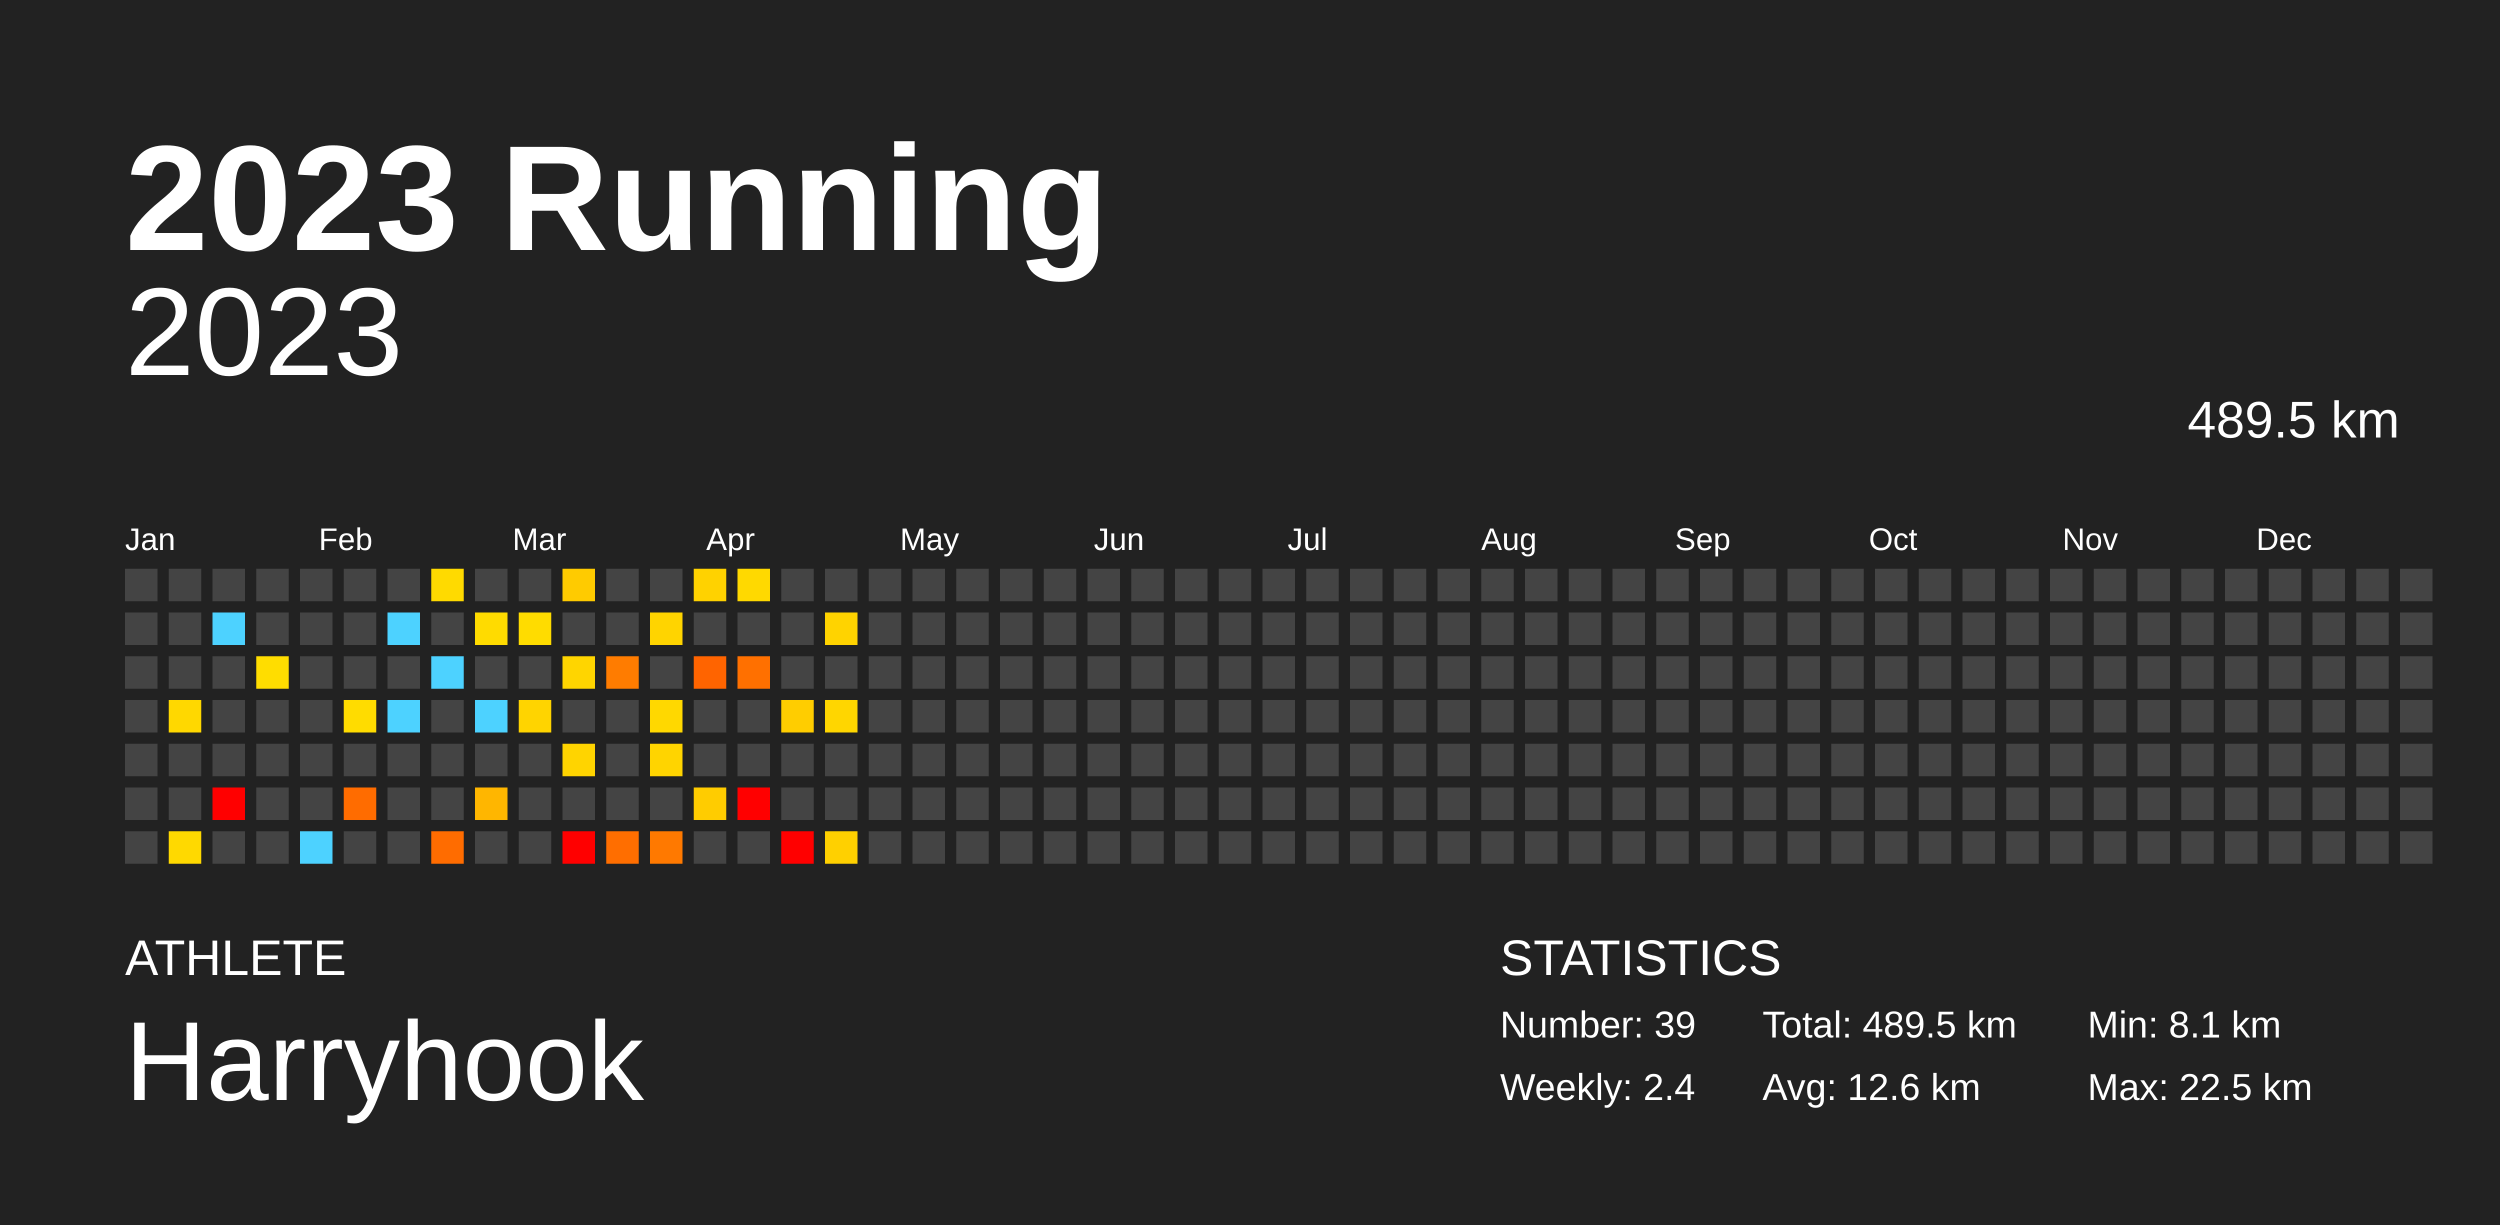
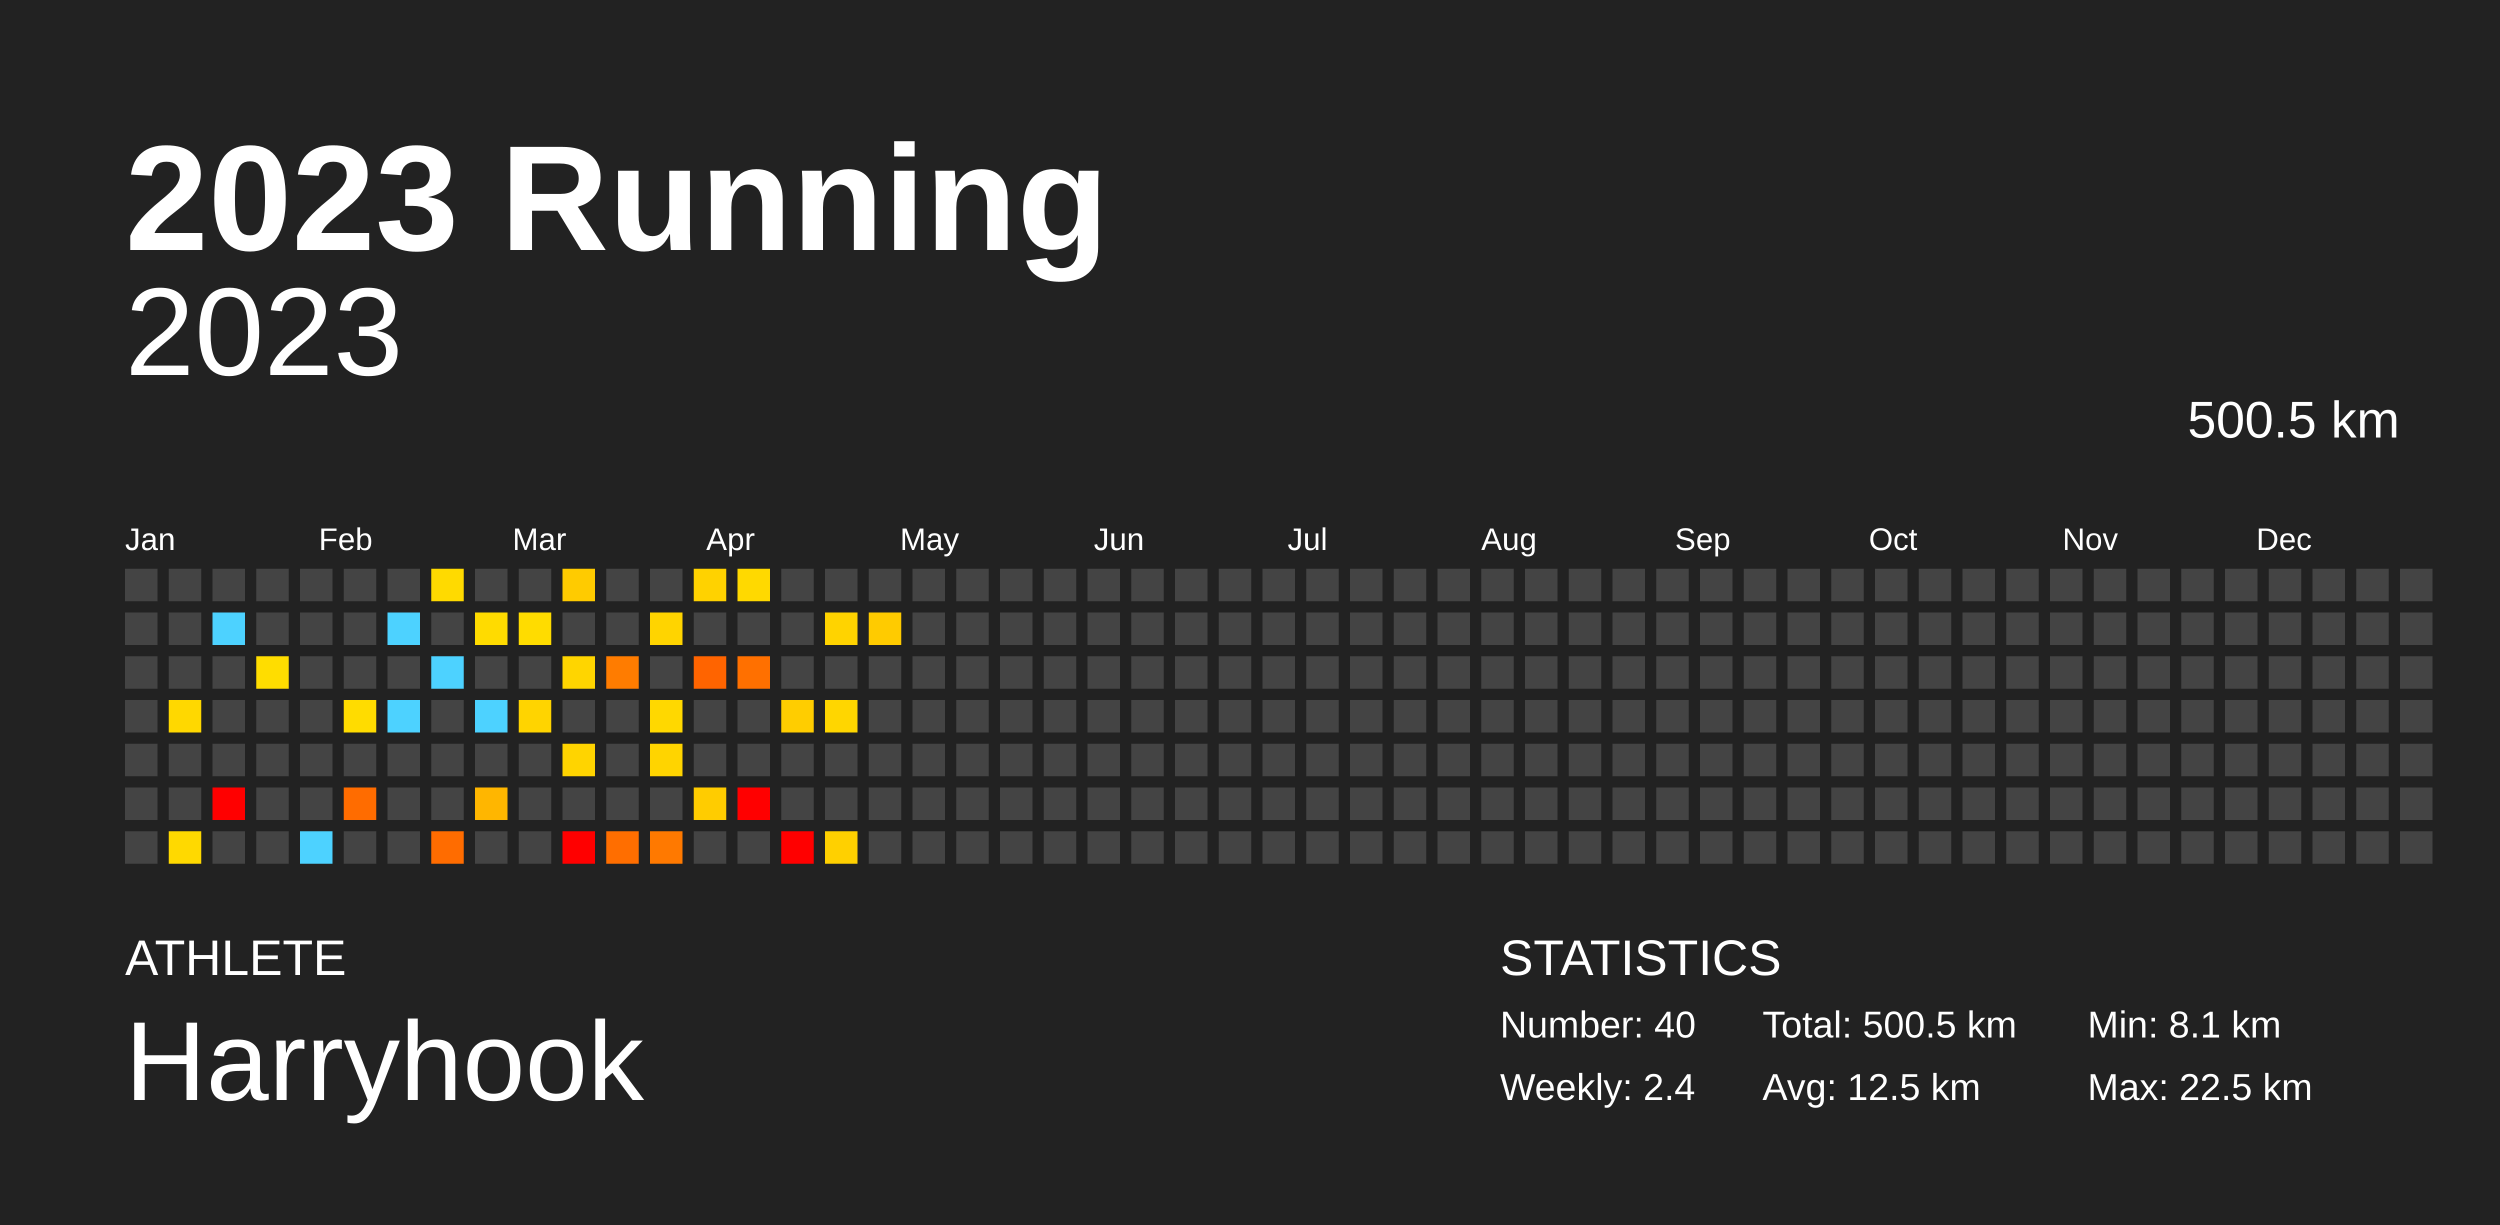
<svg xmlns="http://www.w3.org/2000/svg" baseProfile="full" height="98mm" version="1.1" viewBox="0,0,200,98" width="200mm">
  <defs />
  <rect fill="#222222" height="98" width="200" x="0" y="0" />
  <text fill="#FFFFFF" style="font-size:12px; font-family:Arial; font-weight:bold;" x="10" y="20">2023 Running</text>
  <text fill="#FFFFFF" style="font-size:4px; font-family:Arial" x="10" y="78">ATHLETE</text>
  <text fill="#FFFFFF" style="font-size:9px; font-family:Arial" x="10" y="88">Harryhook</text>
  <text fill="#FFFFFF" style="font-size:4px; font-family:Arial" x="120" y="78">STATISTICS</text>
-   <text fill="#FFFFFF" style="font-size:3px; font-family:Arial" x="120" y="83">Number: 39</text>
+   <text fill="#FFFFFF" style="font-size:3px; font-family:Arial" x="120" y="83">Number: 40</text>
  <text fill="#FFFFFF" style="font-size:3px; font-family:Arial" x="120" y="88">Weekly: 2.4</text>
-   <text fill="#FFFFFF" style="font-size:3px; font-family:Arial" x="141" y="83">Total: 489.5 km</text>
-   <text fill="#FFFFFF" style="font-size:3px; font-family:Arial" x="141" y="88">Avg: 12.6 km</text>
+   <text fill="#FFFFFF" style="font-size:3px; font-family:Arial" x="141" y="83">Total: 500.5 km</text>
+   <text fill="#FFFFFF" style="font-size:3px; font-family:Arial" x="141" y="88">Avg: 12.5 km</text>
  <text fill="#FFFFFF" style="font-size:3px; font-family:Arial" x="167" y="83">Min: 8.1 km</text>
  <text fill="#FFFFFF" style="font-size:3px; font-family:Arial" x="167" y="88">Max: 22.5 km</text>
  <text alignment-baseline="hanging" fill="#FFFFFF" style="font-size:10.0px; font-family:Arial;" x="10" y="30">2023</text>
-   <text alignment-baseline="hanging" fill="#FFFFFF" style="font-size:4.125px; font-family:Arial;" x="175" y="35">489.5 km</text>
+   <text alignment-baseline="hanging" fill="#FFFFFF" style="font-size:4.125px; font-family:Arial;" x="175" y="35">500.5 km</text>
  <text fill="#FFFFFF" style="font-size:2.5px; font-family:Arial" x="10.0" y="44">Jan</text>
  <text fill="#FFFFFF" style="font-size:2.5px; font-family:Arial" x="25.5" y="44">Feb</text>
  <text fill="#FFFFFF" style="font-size:2.5px; font-family:Arial" x="41.0" y="44">Mar</text>
  <text fill="#FFFFFF" style="font-size:2.5px; font-family:Arial" x="56.5" y="44">Apr</text>
  <text fill="#FFFFFF" style="font-size:2.5px; font-family:Arial" x="72.0" y="44">May</text>
  <text fill="#FFFFFF" style="font-size:2.5px; font-family:Arial" x="87.5" y="44">Jun</text>
  <text fill="#FFFFFF" style="font-size:2.5px; font-family:Arial" x="103.0" y="44">Jul</text>
  <text fill="#FFFFFF" style="font-size:2.5px; font-family:Arial" x="118.5" y="44">Aug</text>
  <text fill="#FFFFFF" style="font-size:2.5px; font-family:Arial" x="134.0" y="44">Sep</text>
  <text fill="#FFFFFF" style="font-size:2.5px; font-family:Arial" x="149.5" y="44">Oct</text>
  <text fill="#FFFFFF" style="font-size:2.5px; font-family:Arial" x="165.0" y="44">Nov</text>
  <text fill="#FFFFFF" style="font-size:2.5px; font-family:Arial" x="180.5" y="44">Dec</text>
  <rect fill="#444444" height="2.6" width="2.6" x="10.0" y="45.5" />
  <rect fill="#444444" height="2.6" width="2.6" x="10.0" y="49.0" />
  <rect fill="#444444" height="2.6" width="2.6" x="10.0" y="52.5" />
  <rect fill="#444444" height="2.6" width="2.6" x="10.0" y="56.0" />
  <rect fill="#444444" height="2.6" width="2.6" x="10.0" y="59.5" />
  <rect fill="#444444" height="2.6" width="2.6" x="10.0" y="63.0" />
  <rect fill="#444444" height="2.6" width="2.6" x="10.0" y="66.5" />
  <rect fill="#444444" height="2.6" width="2.6" x="13.5" y="45.5" />
  <rect fill="#444444" height="2.6" width="2.6" x="13.5" y="49.0" />
  <rect fill="#444444" height="2.6" width="2.6" x="13.5" y="52.5" />
  <rect fill="#ffd800" height="2.6" width="2.6" x="13.5" y="56.0" />
  <rect fill="#444444" height="2.6" width="2.6" x="13.5" y="59.5" />
  <rect fill="#444444" height="2.6" width="2.6" x="13.5" y="63.0" />
  <rect fill="#ffd900" height="2.6" width="2.6" x="13.5" y="66.5" />
  <rect fill="#444444" height="2.6" width="2.6" x="17.0" y="45.5" />
  <rect fill="#4dd2ff" height="2.6" width="2.6" x="17.0" y="49.0" />
  <rect fill="#444444" height="2.6" width="2.6" x="17.0" y="52.5" />
  <rect fill="#444444" height="2.6" width="2.6" x="17.0" y="56.0" />
  <rect fill="#444444" height="2.6" width="2.6" x="17.0" y="59.5" />
  <rect fill="red" height="2.6" width="2.6" x="17.0" y="63.0" />
  <rect fill="#444444" height="2.6" width="2.6" x="17.0" y="66.5" />
  <rect fill="#444444" height="2.6" width="2.6" x="20.5" y="45.5" />
  <rect fill="#444444" height="2.6" width="2.6" x="20.5" y="49.0" />
  <rect fill="#ffdd00" height="2.6" width="2.6" x="20.5" y="52.5" />
  <rect fill="#444444" height="2.6" width="2.6" x="20.5" y="56.0" />
  <rect fill="#444444" height="2.6" width="2.6" x="20.5" y="59.5" />
  <rect fill="#444444" height="2.6" width="2.6" x="20.5" y="63.0" />
  <rect fill="#444444" height="2.6" width="2.6" x="20.5" y="66.5" />
  <rect fill="#444444" height="2.6" width="2.6" x="24.0" y="45.5" />
  <rect fill="#444444" height="2.6" width="2.6" x="24.0" y="49.0" />
  <rect fill="#444444" height="2.6" width="2.6" x="24.0" y="52.5" />
  <rect fill="#444444" height="2.6" width="2.6" x="24.0" y="56.0" />
  <rect fill="#444444" height="2.6" width="2.6" x="24.0" y="59.5" />
  <rect fill="#444444" height="2.6" width="2.6" x="24.0" y="63.0" />
  <rect fill="#4dd2ff" height="2.6" width="2.6" x="24.0" y="66.5" />
  <rect fill="#444444" height="2.6" width="2.6" x="27.5" y="45.5" />
  <rect fill="#444444" height="2.6" width="2.6" x="27.5" y="49.0" />
  <rect fill="#444444" height="2.6" width="2.6" x="27.5" y="52.5" />
  <rect fill="#ffdc00" height="2.6" width="2.6" x="27.5" y="56.0" />
  <rect fill="#444444" height="2.6" width="2.6" x="27.5" y="59.5" />
  <rect fill="#ff6c00" height="2.6" width="2.6" x="27.5" y="63.0" />
  <rect fill="#444444" height="2.6" width="2.6" x="27.5" y="66.5" />
  <rect fill="#444444" height="2.6" width="2.6" x="31.0" y="45.5" />
  <rect fill="#4dd2ff" height="2.6" width="2.6" x="31.0" y="49.0" />
  <rect fill="#444444" height="2.6" width="2.6" x="31.0" y="52.5" />
  <rect fill="#4dd2ff" height="2.6" width="2.6" x="31.0" y="56.0" />
  <rect fill="#444444" height="2.6" width="2.6" x="31.0" y="59.5" />
  <rect fill="#444444" height="2.6" width="2.6" x="31.0" y="63.0" />
  <rect fill="#444444" height="2.6" width="2.6" x="31.0" y="66.5" />
  <rect fill="#ffda00" height="2.6" width="2.6" x="34.5" y="45.5" />
  <rect fill="#444444" height="2.6" width="2.6" x="34.5" y="49.0" />
  <rect fill="#4dd2ff" height="2.6" width="2.6" x="34.5" y="52.5" />
  <rect fill="#444444" height="2.6" width="2.6" x="34.5" y="56.0" />
  <rect fill="#444444" height="2.6" width="2.6" x="34.5" y="59.5" />
  <rect fill="#444444" height="2.6" width="2.6" x="34.5" y="63.0" />
  <rect fill="#ff6c00" height="2.6" width="2.6" x="34.5" y="66.5" />
  <rect fill="#444444" height="2.6" width="2.6" x="38.0" y="45.5" />
  <rect fill="#ffdb00" height="2.6" width="2.6" x="38.0" y="49.0" />
  <rect fill="#444444" height="2.6" width="2.6" x="38.0" y="52.5" />
  <rect fill="#4dd2ff" height="2.6" width="2.6" x="38.0" y="56.0" />
  <rect fill="#444444" height="2.6" width="2.6" x="38.0" y="59.5" />
  <rect fill="#ffb600" height="2.6" width="2.6" x="38.0" y="63.0" />
  <rect fill="#444444" height="2.6" width="2.6" x="38.0" y="66.5" />
  <rect fill="#444444" height="2.6" width="2.6" x="41.5" y="45.5" />
  <rect fill="#ffdc00" height="2.6" width="2.6" x="41.5" y="49.0" />
  <rect fill="#444444" height="2.6" width="2.6" x="41.5" y="52.5" />
  <rect fill="#ffd400" height="2.6" width="2.6" x="41.5" y="56.0" />
  <rect fill="#444444" height="2.6" width="2.6" x="41.5" y="59.5" />
  <rect fill="#444444" height="2.6" width="2.6" x="41.5" y="63.0" />
  <rect fill="#444444" height="2.6" width="2.6" x="41.5" y="66.5" />
  <rect fill="#ffcb00" height="2.6" width="2.6" x="45.0" y="45.5" />
  <rect fill="#444444" height="2.6" width="2.6" x="45.0" y="49.0" />
  <rect fill="#ffd500" height="2.6" width="2.6" x="45.0" y="52.5" />
  <rect fill="#444444" height="2.6" width="2.6" x="45.0" y="56.0" />
  <rect fill="#ffd400" height="2.6" width="2.6" x="45.0" y="59.5" />
  <rect fill="#444444" height="2.6" width="2.6" x="45.0" y="63.0" />
  <rect fill="red" height="2.6" width="2.6" x="45.0" y="66.5" />
  <rect fill="#444444" height="2.6" width="2.6" x="48.5" y="45.5" />
  <rect fill="#444444" height="2.6" width="2.6" x="48.5" y="49.0" />
  <rect fill="#ff7c00" height="2.6" width="2.6" x="48.5" y="52.5" />
  <rect fill="#444444" height="2.6" width="2.6" x="48.5" y="56.0" />
  <rect fill="#444444" height="2.6" width="2.6" x="48.5" y="59.5" />
  <rect fill="#444444" height="2.6" width="2.6" x="48.5" y="63.0" />
  <rect fill="#ff6e00" height="2.6" width="2.6" x="48.5" y="66.5" />
  <rect fill="#444444" height="2.6" width="2.6" x="52.0" y="45.5" />
  <rect fill="#ffd400" height="2.6" width="2.6" x="52.0" y="49.0" />
  <rect fill="#444444" height="2.6" width="2.6" x="52.0" y="52.5" />
  <rect fill="#ffd800" height="2.6" width="2.6" x="52.0" y="56.0" />
  <rect fill="#ffd400" height="2.6" width="2.6" x="52.0" y="59.5" />
  <rect fill="#444444" height="2.6" width="2.6" x="52.0" y="63.0" />
  <rect fill="#ff7900" height="2.6" width="2.6" x="52.0" y="66.5" />
  <rect fill="#ffd200" height="2.6" width="2.6" x="55.5" y="45.5" />
  <rect fill="#444444" height="2.6" width="2.6" x="55.5" y="49.0" />
  <rect fill="#ff6400" height="2.6" width="2.6" x="55.5" y="52.5" />
  <rect fill="#444444" height="2.6" width="2.6" x="55.5" y="56.0" />
  <rect fill="#444444" height="2.6" width="2.6" x="55.5" y="59.5" />
  <rect fill="#ffcc00" height="2.6" width="2.6" x="55.5" y="63.0" />
  <rect fill="#444444" height="2.6" width="2.6" x="55.5" y="66.5" />
  <rect fill="#ffd900" height="2.6" width="2.6" x="59.0" y="45.5" />
  <rect fill="#444444" height="2.6" width="2.6" x="59.0" y="49.0" />
  <rect fill="#ff7000" height="2.6" width="2.6" x="59.0" y="52.5" />
  <rect fill="#444444" height="2.6" width="2.6" x="59.0" y="56.0" />
  <rect fill="#444444" height="2.6" width="2.6" x="59.0" y="59.5" />
  <rect fill="red" height="2.6" width="2.6" x="59.0" y="63.0" />
  <rect fill="#444444" height="2.6" width="2.6" x="59.0" y="66.5" />
  <rect fill="#444444" height="2.6" width="2.6" x="62.5" y="45.5" />
  <rect fill="#444444" height="2.6" width="2.6" x="62.5" y="49.0" />
  <rect fill="#444444" height="2.6" width="2.6" x="62.5" y="52.5" />
  <rect fill="#ffcd00" height="2.6" width="2.6" x="62.5" y="56.0" />
  <rect fill="#444444" height="2.6" width="2.6" x="62.5" y="59.5" />
  <rect fill="#444444" height="2.6" width="2.6" x="62.5" y="63.0" />
  <rect fill="red" height="2.6" width="2.6" x="62.5" y="66.5" />
  <rect fill="#444444" height="2.6" width="2.6" x="66.0" y="45.5" />
  <rect fill="#ffd300" height="2.6" width="2.6" x="66.0" y="49.0" />
  <rect fill="#444444" height="2.6" width="2.6" x="66.0" y="52.5" />
  <rect fill="#ffd600" height="2.6" width="2.6" x="66.0" y="56.0" />
  <rect fill="#444444" height="2.6" width="2.6" x="66.0" y="59.5" />
  <rect fill="#444444" height="2.6" width="2.6" x="66.0" y="63.0" />
  <rect fill="#ffd000" height="2.6" width="2.6" x="66.0" y="66.5" />
  <rect fill="#444444" height="2.6" width="2.6" x="69.5" y="45.5" />
-   <rect fill="#444444" height="2.6" width="2.6" x="69.5" y="49.0" />
+   <rect fill="#ffcb00" height="2.6" width="2.6" x="69.5" y="49.0" />
  <rect fill="#444444" height="2.6" width="2.6" x="69.5" y="52.5" />
  <rect fill="#444444" height="2.6" width="2.6" x="69.5" y="56.0" />
  <rect fill="#444444" height="2.6" width="2.6" x="69.5" y="59.5" />
  <rect fill="#444444" height="2.6" width="2.6" x="69.5" y="63.0" />
  <rect fill="#444444" height="2.6" width="2.6" x="69.5" y="66.5" />
  <rect fill="#444444" height="2.6" width="2.6" x="73.0" y="45.5" />
  <rect fill="#444444" height="2.6" width="2.6" x="73.0" y="49.0" />
  <rect fill="#444444" height="2.6" width="2.6" x="73.0" y="52.5" />
  <rect fill="#444444" height="2.6" width="2.6" x="73.0" y="56.0" />
  <rect fill="#444444" height="2.6" width="2.6" x="73.0" y="59.5" />
  <rect fill="#444444" height="2.6" width="2.6" x="73.0" y="63.0" />
  <rect fill="#444444" height="2.6" width="2.6" x="73.0" y="66.5" />
  <rect fill="#444444" height="2.6" width="2.6" x="76.5" y="45.5" />
  <rect fill="#444444" height="2.6" width="2.6" x="76.5" y="49.0" />
  <rect fill="#444444" height="2.6" width="2.6" x="76.5" y="52.5" />
  <rect fill="#444444" height="2.6" width="2.6" x="76.5" y="56.0" />
  <rect fill="#444444" height="2.6" width="2.6" x="76.5" y="59.5" />
  <rect fill="#444444" height="2.6" width="2.6" x="76.5" y="63.0" />
  <rect fill="#444444" height="2.6" width="2.6" x="76.5" y="66.5" />
  <rect fill="#444444" height="2.6" width="2.6" x="80.0" y="45.5" />
  <rect fill="#444444" height="2.6" width="2.6" x="80.0" y="49.0" />
  <rect fill="#444444" height="2.6" width="2.6" x="80.0" y="52.5" />
  <rect fill="#444444" height="2.6" width="2.6" x="80.0" y="56.0" />
  <rect fill="#444444" height="2.6" width="2.6" x="80.0" y="59.5" />
  <rect fill="#444444" height="2.6" width="2.6" x="80.0" y="63.0" />
  <rect fill="#444444" height="2.6" width="2.6" x="80.0" y="66.5" />
  <rect fill="#444444" height="2.6" width="2.6" x="83.5" y="45.5" />
  <rect fill="#444444" height="2.6" width="2.6" x="83.5" y="49.0" />
  <rect fill="#444444" height="2.6" width="2.6" x="83.5" y="52.5" />
  <rect fill="#444444" height="2.6" width="2.6" x="83.5" y="56.0" />
  <rect fill="#444444" height="2.6" width="2.6" x="83.5" y="59.5" />
  <rect fill="#444444" height="2.6" width="2.6" x="83.5" y="63.0" />
  <rect fill="#444444" height="2.6" width="2.6" x="83.5" y="66.5" />
  <rect fill="#444444" height="2.6" width="2.6" x="87.0" y="45.5" />
  <rect fill="#444444" height="2.6" width="2.6" x="87.0" y="49.0" />
  <rect fill="#444444" height="2.6" width="2.6" x="87.0" y="52.5" />
  <rect fill="#444444" height="2.6" width="2.6" x="87.0" y="56.0" />
  <rect fill="#444444" height="2.6" width="2.6" x="87.0" y="59.5" />
  <rect fill="#444444" height="2.6" width="2.6" x="87.0" y="63.0" />
  <rect fill="#444444" height="2.6" width="2.6" x="87.0" y="66.5" />
  <rect fill="#444444" height="2.6" width="2.6" x="90.5" y="45.5" />
  <rect fill="#444444" height="2.6" width="2.6" x="90.5" y="49.0" />
  <rect fill="#444444" height="2.6" width="2.6" x="90.5" y="52.5" />
  <rect fill="#444444" height="2.6" width="2.6" x="90.5" y="56.0" />
  <rect fill="#444444" height="2.6" width="2.6" x="90.5" y="59.5" />
  <rect fill="#444444" height="2.6" width="2.6" x="90.5" y="63.0" />
  <rect fill="#444444" height="2.6" width="2.6" x="90.5" y="66.5" />
  <rect fill="#444444" height="2.6" width="2.6" x="94.0" y="45.5" />
  <rect fill="#444444" height="2.6" width="2.6" x="94.0" y="49.0" />
  <rect fill="#444444" height="2.6" width="2.6" x="94.0" y="52.5" />
  <rect fill="#444444" height="2.6" width="2.6" x="94.0" y="56.0" />
  <rect fill="#444444" height="2.6" width="2.6" x="94.0" y="59.5" />
  <rect fill="#444444" height="2.6" width="2.6" x="94.0" y="63.0" />
  <rect fill="#444444" height="2.6" width="2.6" x="94.0" y="66.5" />
  <rect fill="#444444" height="2.6" width="2.6" x="97.5" y="45.5" />
  <rect fill="#444444" height="2.6" width="2.6" x="97.5" y="49.0" />
  <rect fill="#444444" height="2.6" width="2.6" x="97.5" y="52.5" />
  <rect fill="#444444" height="2.6" width="2.6" x="97.5" y="56.0" />
  <rect fill="#444444" height="2.6" width="2.6" x="97.5" y="59.5" />
  <rect fill="#444444" height="2.6" width="2.6" x="97.5" y="63.0" />
  <rect fill="#444444" height="2.6" width="2.6" x="97.5" y="66.5" />
  <rect fill="#444444" height="2.6" width="2.6" x="101.0" y="45.5" />
  <rect fill="#444444" height="2.6" width="2.6" x="101.0" y="49.0" />
  <rect fill="#444444" height="2.6" width="2.6" x="101.0" y="52.5" />
  <rect fill="#444444" height="2.6" width="2.6" x="101.0" y="56.0" />
  <rect fill="#444444" height="2.6" width="2.6" x="101.0" y="59.5" />
  <rect fill="#444444" height="2.6" width="2.6" x="101.0" y="63.0" />
  <rect fill="#444444" height="2.6" width="2.6" x="101.0" y="66.5" />
  <rect fill="#444444" height="2.6" width="2.6" x="104.5" y="45.5" />
  <rect fill="#444444" height="2.6" width="2.6" x="104.5" y="49.0" />
  <rect fill="#444444" height="2.6" width="2.6" x="104.5" y="52.5" />
  <rect fill="#444444" height="2.6" width="2.6" x="104.5" y="56.0" />
  <rect fill="#444444" height="2.6" width="2.6" x="104.5" y="59.5" />
  <rect fill="#444444" height="2.6" width="2.6" x="104.5" y="63.0" />
  <rect fill="#444444" height="2.6" width="2.6" x="104.5" y="66.5" />
  <rect fill="#444444" height="2.6" width="2.6" x="108.0" y="45.5" />
  <rect fill="#444444" height="2.6" width="2.6" x="108.0" y="49.0" />
  <rect fill="#444444" height="2.6" width="2.6" x="108.0" y="52.5" />
  <rect fill="#444444" height="2.6" width="2.6" x="108.0" y="56.0" />
  <rect fill="#444444" height="2.6" width="2.6" x="108.0" y="59.5" />
  <rect fill="#444444" height="2.6" width="2.6" x="108.0" y="63.0" />
  <rect fill="#444444" height="2.6" width="2.6" x="108.0" y="66.5" />
  <rect fill="#444444" height="2.6" width="2.6" x="111.5" y="45.5" />
  <rect fill="#444444" height="2.6" width="2.6" x="111.5" y="49.0" />
  <rect fill="#444444" height="2.6" width="2.6" x="111.5" y="52.5" />
  <rect fill="#444444" height="2.6" width="2.6" x="111.5" y="56.0" />
  <rect fill="#444444" height="2.6" width="2.6" x="111.5" y="59.5" />
  <rect fill="#444444" height="2.6" width="2.6" x="111.5" y="63.0" />
  <rect fill="#444444" height="2.6" width="2.6" x="111.5" y="66.5" />
  <rect fill="#444444" height="2.6" width="2.6" x="115.0" y="45.5" />
  <rect fill="#444444" height="2.6" width="2.6" x="115.0" y="49.0" />
  <rect fill="#444444" height="2.6" width="2.6" x="115.0" y="52.5" />
  <rect fill="#444444" height="2.6" width="2.6" x="115.0" y="56.0" />
  <rect fill="#444444" height="2.6" width="2.6" x="115.0" y="59.5" />
  <rect fill="#444444" height="2.6" width="2.6" x="115.0" y="63.0" />
  <rect fill="#444444" height="2.6" width="2.6" x="115.0" y="66.5" />
  <rect fill="#444444" height="2.6" width="2.6" x="118.5" y="45.5" />
  <rect fill="#444444" height="2.6" width="2.6" x="118.5" y="49.0" />
  <rect fill="#444444" height="2.6" width="2.6" x="118.5" y="52.5" />
  <rect fill="#444444" height="2.6" width="2.6" x="118.5" y="56.0" />
  <rect fill="#444444" height="2.6" width="2.6" x="118.5" y="59.5" />
  <rect fill="#444444" height="2.6" width="2.6" x="118.5" y="63.0" />
  <rect fill="#444444" height="2.6" width="2.6" x="118.5" y="66.5" />
  <rect fill="#444444" height="2.6" width="2.6" x="122.0" y="45.5" />
  <rect fill="#444444" height="2.6" width="2.6" x="122.0" y="49.0" />
  <rect fill="#444444" height="2.6" width="2.6" x="122.0" y="52.5" />
  <rect fill="#444444" height="2.6" width="2.6" x="122.0" y="56.0" />
  <rect fill="#444444" height="2.6" width="2.6" x="122.0" y="59.5" />
  <rect fill="#444444" height="2.6" width="2.6" x="122.0" y="63.0" />
  <rect fill="#444444" height="2.6" width="2.6" x="122.0" y="66.5" />
  <rect fill="#444444" height="2.6" width="2.6" x="125.5" y="45.5" />
  <rect fill="#444444" height="2.6" width="2.6" x="125.5" y="49.0" />
  <rect fill="#444444" height="2.6" width="2.6" x="125.5" y="52.5" />
  <rect fill="#444444" height="2.6" width="2.6" x="125.5" y="56.0" />
  <rect fill="#444444" height="2.6" width="2.6" x="125.5" y="59.5" />
  <rect fill="#444444" height="2.6" width="2.6" x="125.5" y="63.0" />
  <rect fill="#444444" height="2.6" width="2.6" x="125.5" y="66.5" />
  <rect fill="#444444" height="2.6" width="2.6" x="129.0" y="45.5" />
  <rect fill="#444444" height="2.6" width="2.6" x="129.0" y="49.0" />
  <rect fill="#444444" height="2.6" width="2.6" x="129.0" y="52.5" />
  <rect fill="#444444" height="2.6" width="2.6" x="129.0" y="56.0" />
  <rect fill="#444444" height="2.6" width="2.6" x="129.0" y="59.5" />
  <rect fill="#444444" height="2.6" width="2.6" x="129.0" y="63.0" />
  <rect fill="#444444" height="2.6" width="2.6" x="129.0" y="66.5" />
  <rect fill="#444444" height="2.6" width="2.6" x="132.5" y="45.5" />
  <rect fill="#444444" height="2.6" width="2.6" x="132.5" y="49.0" />
  <rect fill="#444444" height="2.6" width="2.6" x="132.5" y="52.5" />
  <rect fill="#444444" height="2.6" width="2.6" x="132.5" y="56.0" />
  <rect fill="#444444" height="2.6" width="2.6" x="132.5" y="59.5" />
  <rect fill="#444444" height="2.6" width="2.6" x="132.5" y="63.0" />
  <rect fill="#444444" height="2.6" width="2.6" x="132.5" y="66.5" />
  <rect fill="#444444" height="2.6" width="2.6" x="136.0" y="45.5" />
  <rect fill="#444444" height="2.6" width="2.6" x="136.0" y="49.0" />
  <rect fill="#444444" height="2.6" width="2.6" x="136.0" y="52.5" />
  <rect fill="#444444" height="2.6" width="2.6" x="136.0" y="56.0" />
  <rect fill="#444444" height="2.6" width="2.6" x="136.0" y="59.5" />
  <rect fill="#444444" height="2.6" width="2.6" x="136.0" y="63.0" />
  <rect fill="#444444" height="2.6" width="2.6" x="136.0" y="66.5" />
  <rect fill="#444444" height="2.6" width="2.6" x="139.5" y="45.5" />
  <rect fill="#444444" height="2.6" width="2.6" x="139.5" y="49.0" />
  <rect fill="#444444" height="2.6" width="2.6" x="139.5" y="52.5" />
  <rect fill="#444444" height="2.6" width="2.6" x="139.5" y="56.0" />
  <rect fill="#444444" height="2.6" width="2.6" x="139.5" y="59.5" />
  <rect fill="#444444" height="2.6" width="2.6" x="139.5" y="63.0" />
  <rect fill="#444444" height="2.6" width="2.6" x="139.5" y="66.5" />
  <rect fill="#444444" height="2.6" width="2.6" x="143.0" y="45.5" />
  <rect fill="#444444" height="2.6" width="2.6" x="143.0" y="49.0" />
  <rect fill="#444444" height="2.6" width="2.6" x="143.0" y="52.5" />
  <rect fill="#444444" height="2.6" width="2.6" x="143.0" y="56.0" />
  <rect fill="#444444" height="2.6" width="2.6" x="143.0" y="59.5" />
  <rect fill="#444444" height="2.6" width="2.6" x="143.0" y="63.0" />
  <rect fill="#444444" height="2.6" width="2.6" x="143.0" y="66.5" />
  <rect fill="#444444" height="2.6" width="2.6" x="146.5" y="45.5" />
  <rect fill="#444444" height="2.6" width="2.6" x="146.5" y="49.0" />
  <rect fill="#444444" height="2.6" width="2.6" x="146.5" y="52.5" />
  <rect fill="#444444" height="2.6" width="2.6" x="146.5" y="56.0" />
  <rect fill="#444444" height="2.6" width="2.6" x="146.5" y="59.5" />
  <rect fill="#444444" height="2.6" width="2.6" x="146.5" y="63.0" />
  <rect fill="#444444" height="2.6" width="2.6" x="146.5" y="66.5" />
  <rect fill="#444444" height="2.6" width="2.6" x="150.0" y="45.5" />
  <rect fill="#444444" height="2.6" width="2.6" x="150.0" y="49.0" />
  <rect fill="#444444" height="2.6" width="2.6" x="150.0" y="52.5" />
  <rect fill="#444444" height="2.6" width="2.6" x="150.0" y="56.0" />
  <rect fill="#444444" height="2.6" width="2.6" x="150.0" y="59.5" />
  <rect fill="#444444" height="2.6" width="2.6" x="150.0" y="63.0" />
  <rect fill="#444444" height="2.6" width="2.6" x="150.0" y="66.5" />
  <rect fill="#444444" height="2.6" width="2.6" x="153.5" y="45.5" />
  <rect fill="#444444" height="2.6" width="2.6" x="153.5" y="49.0" />
  <rect fill="#444444" height="2.6" width="2.6" x="153.5" y="52.5" />
  <rect fill="#444444" height="2.6" width="2.6" x="153.5" y="56.0" />
  <rect fill="#444444" height="2.6" width="2.6" x="153.5" y="59.5" />
  <rect fill="#444444" height="2.6" width="2.6" x="153.5" y="63.0" />
  <rect fill="#444444" height="2.6" width="2.6" x="153.5" y="66.5" />
  <rect fill="#444444" height="2.6" width="2.6" x="157.0" y="45.5" />
  <rect fill="#444444" height="2.6" width="2.6" x="157.0" y="49.0" />
  <rect fill="#444444" height="2.6" width="2.6" x="157.0" y="52.5" />
  <rect fill="#444444" height="2.6" width="2.6" x="157.0" y="56.0" />
  <rect fill="#444444" height="2.6" width="2.6" x="157.0" y="59.5" />
  <rect fill="#444444" height="2.6" width="2.6" x="157.0" y="63.0" />
  <rect fill="#444444" height="2.6" width="2.6" x="157.0" y="66.5" />
  <rect fill="#444444" height="2.6" width="2.6" x="160.5" y="45.5" />
  <rect fill="#444444" height="2.6" width="2.6" x="160.5" y="49.0" />
  <rect fill="#444444" height="2.6" width="2.6" x="160.5" y="52.5" />
  <rect fill="#444444" height="2.6" width="2.6" x="160.5" y="56.0" />
  <rect fill="#444444" height="2.6" width="2.6" x="160.5" y="59.5" />
  <rect fill="#444444" height="2.6" width="2.6" x="160.5" y="63.0" />
  <rect fill="#444444" height="2.6" width="2.6" x="160.5" y="66.5" />
  <rect fill="#444444" height="2.6" width="2.6" x="164.0" y="45.5" />
  <rect fill="#444444" height="2.6" width="2.6" x="164.0" y="49.0" />
  <rect fill="#444444" height="2.6" width="2.6" x="164.0" y="52.5" />
  <rect fill="#444444" height="2.6" width="2.6" x="164.0" y="56.0" />
  <rect fill="#444444" height="2.6" width="2.6" x="164.0" y="59.5" />
  <rect fill="#444444" height="2.6" width="2.6" x="164.0" y="63.0" />
  <rect fill="#444444" height="2.6" width="2.6" x="164.0" y="66.5" />
  <rect fill="#444444" height="2.6" width="2.6" x="167.5" y="45.5" />
  <rect fill="#444444" height="2.6" width="2.6" x="167.5" y="49.0" />
  <rect fill="#444444" height="2.6" width="2.6" x="167.5" y="52.5" />
  <rect fill="#444444" height="2.6" width="2.6" x="167.5" y="56.0" />
  <rect fill="#444444" height="2.6" width="2.6" x="167.5" y="59.5" />
  <rect fill="#444444" height="2.6" width="2.6" x="167.5" y="63.0" />
  <rect fill="#444444" height="2.6" width="2.6" x="167.5" y="66.5" />
  <rect fill="#444444" height="2.6" width="2.6" x="171.0" y="45.5" />
  <rect fill="#444444" height="2.6" width="2.6" x="171.0" y="49.0" />
  <rect fill="#444444" height="2.6" width="2.6" x="171.0" y="52.5" />
  <rect fill="#444444" height="2.6" width="2.6" x="171.0" y="56.0" />
  <rect fill="#444444" height="2.6" width="2.6" x="171.0" y="59.5" />
  <rect fill="#444444" height="2.6" width="2.6" x="171.0" y="63.0" />
  <rect fill="#444444" height="2.6" width="2.6" x="171.0" y="66.5" />
  <rect fill="#444444" height="2.6" width="2.6" x="174.5" y="45.5" />
  <rect fill="#444444" height="2.6" width="2.6" x="174.5" y="49.0" />
  <rect fill="#444444" height="2.6" width="2.6" x="174.5" y="52.5" />
  <rect fill="#444444" height="2.6" width="2.6" x="174.5" y="56.0" />
  <rect fill="#444444" height="2.6" width="2.6" x="174.5" y="59.5" />
  <rect fill="#444444" height="2.6" width="2.6" x="174.5" y="63.0" />
  <rect fill="#444444" height="2.6" width="2.6" x="174.5" y="66.5" />
  <rect fill="#444444" height="2.6" width="2.6" x="178.0" y="45.5" />
  <rect fill="#444444" height="2.6" width="2.6" x="178.0" y="49.0" />
  <rect fill="#444444" height="2.6" width="2.6" x="178.0" y="52.5" />
  <rect fill="#444444" height="2.6" width="2.6" x="178.0" y="56.0" />
  <rect fill="#444444" height="2.6" width="2.6" x="178.0" y="59.5" />
  <rect fill="#444444" height="2.6" width="2.6" x="178.0" y="63.0" />
  <rect fill="#444444" height="2.6" width="2.6" x="178.0" y="66.5" />
  <rect fill="#444444" height="2.6" width="2.6" x="181.5" y="45.5" />
  <rect fill="#444444" height="2.6" width="2.6" x="181.5" y="49.0" />
  <rect fill="#444444" height="2.6" width="2.6" x="181.5" y="52.5" />
  <rect fill="#444444" height="2.6" width="2.6" x="181.5" y="56.0" />
  <rect fill="#444444" height="2.6" width="2.6" x="181.5" y="59.5" />
  <rect fill="#444444" height="2.6" width="2.6" x="181.5" y="63.0" />
  <rect fill="#444444" height="2.6" width="2.6" x="181.5" y="66.5" />
  <rect fill="#444444" height="2.6" width="2.6" x="185.0" y="45.5" />
  <rect fill="#444444" height="2.6" width="2.6" x="185.0" y="49.0" />
  <rect fill="#444444" height="2.6" width="2.6" x="185.0" y="52.5" />
  <rect fill="#444444" height="2.6" width="2.6" x="185.0" y="56.0" />
  <rect fill="#444444" height="2.6" width="2.6" x="185.0" y="59.5" />
  <rect fill="#444444" height="2.6" width="2.6" x="185.0" y="63.0" />
  <rect fill="#444444" height="2.6" width="2.6" x="185.0" y="66.5" />
  <rect fill="#444444" height="2.6" width="2.6" x="188.5" y="45.5" />
  <rect fill="#444444" height="2.6" width="2.6" x="188.5" y="49.0" />
  <rect fill="#444444" height="2.6" width="2.6" x="188.5" y="52.5" />
  <rect fill="#444444" height="2.6" width="2.6" x="188.5" y="56.0" />
  <rect fill="#444444" height="2.6" width="2.6" x="188.5" y="59.5" />
  <rect fill="#444444" height="2.6" width="2.6" x="188.5" y="63.0" />
  <rect fill="#444444" height="2.6" width="2.6" x="188.5" y="66.5" />
  <rect fill="#444444" height="2.6" width="2.6" x="192.0" y="45.5" />
  <rect fill="#444444" height="2.6" width="2.6" x="192.0" y="49.0" />
  <rect fill="#444444" height="2.6" width="2.6" x="192.0" y="52.5" />
  <rect fill="#444444" height="2.6" width="2.6" x="192.0" y="56.0" />
  <rect fill="#444444" height="2.6" width="2.6" x="192.0" y="59.5" />
  <rect fill="#444444" height="2.6" width="2.6" x="192.0" y="63.0" />
  <rect fill="#444444" height="2.6" width="2.6" x="192.0" y="66.5" />
</svg>
